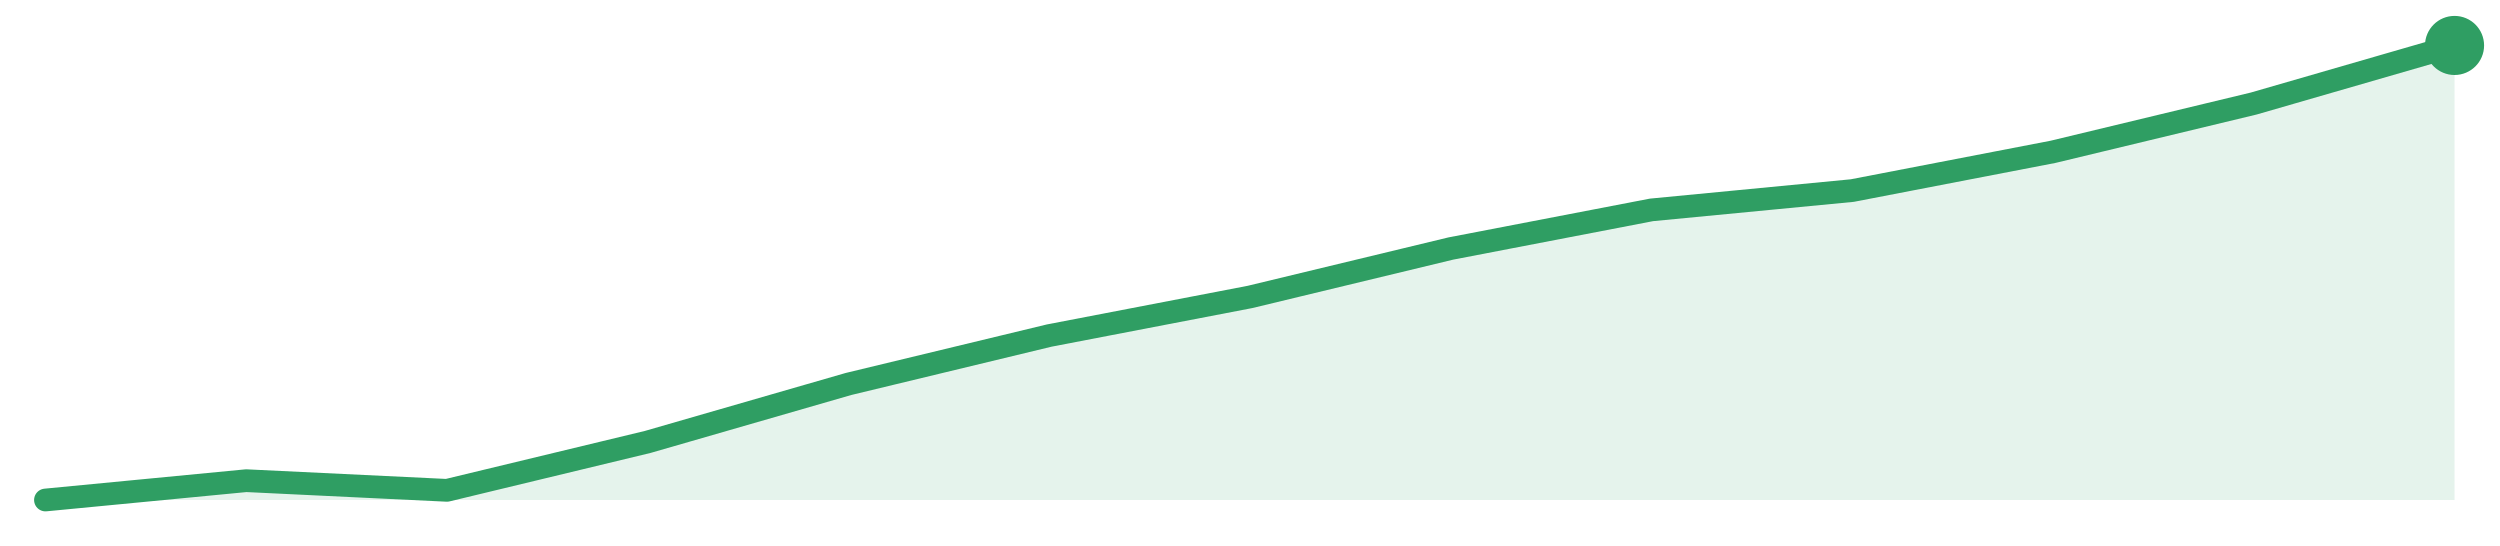
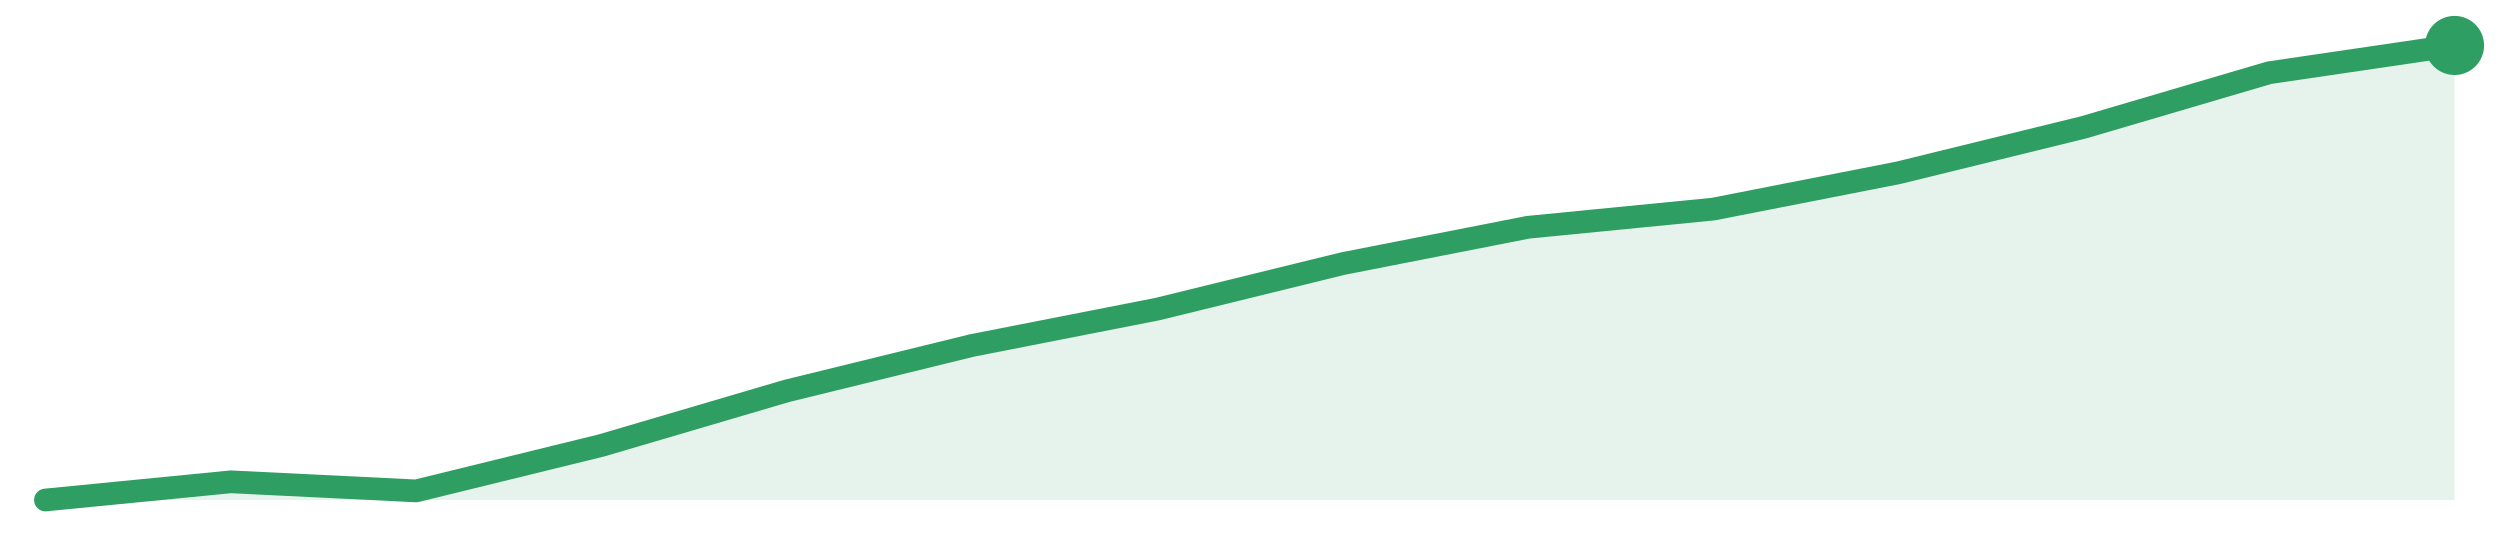
<svg xmlns="http://www.w3.org/2000/svg" width="220" height="48" viewBox="0 0 220 48" role="img" aria-label="trend">
-   <path d="M4.0,44.0 L4.0,44.0 L21.67,42.3 L39.33,43.15 L57.0,38.89 L74.67,33.79 L92.33,29.53 L110.0,26.13 L127.67,21.87 L145.33,18.47 L163.0,16.77 L180.67,13.36 L198.33,9.11 L216.0,4.0 L216.0,44.0 Z" fill="#2f9e631f" />
-   <path d="M4.0,44.0 L21.67,42.3 L39.33,43.15 L57.0,38.89 L74.67,33.79 L92.33,29.53 L110.0,26.13 L127.67,21.87 L145.33,18.47 L163.0,16.77 L180.67,13.36 L198.33,9.11 L216.0,4.0" fill="none" stroke="#2f9e63" stroke-width="2" stroke-linejoin="round" stroke-linecap="round" />
+   <path d="M4.0,44.0 L4.0,44.0 L20.31,42.4 L36.62,43.2 L52.92,39.2 L69.23,34.4 L85.54,30.4 L101.85,27.2 L118.15,23.2 L134.46,20.0 L150.77,18.4 L167.08,15.2 L183.38,11.2 L199.69,6.4 L216.0,4.0 L216.0,44.0 Z" fill="#2f9e631f" />
+   <path d="M4.0,44.0 L20.31,42.4 L36.62,43.2 L52.92,39.2 L69.23,34.4 L85.54,30.4 L101.85,27.2 L118.15,23.2 L134.46,20.0 L150.77,18.4 L167.08,15.2 L183.38,11.2 L199.69,6.4 L216.0,4.0" fill="none" stroke="#2f9e63" stroke-width="2" stroke-linejoin="round" stroke-linecap="round" />
  <circle cx="216.0" cy="4.0" r="2.6" fill="#2f9e63" />
</svg>
